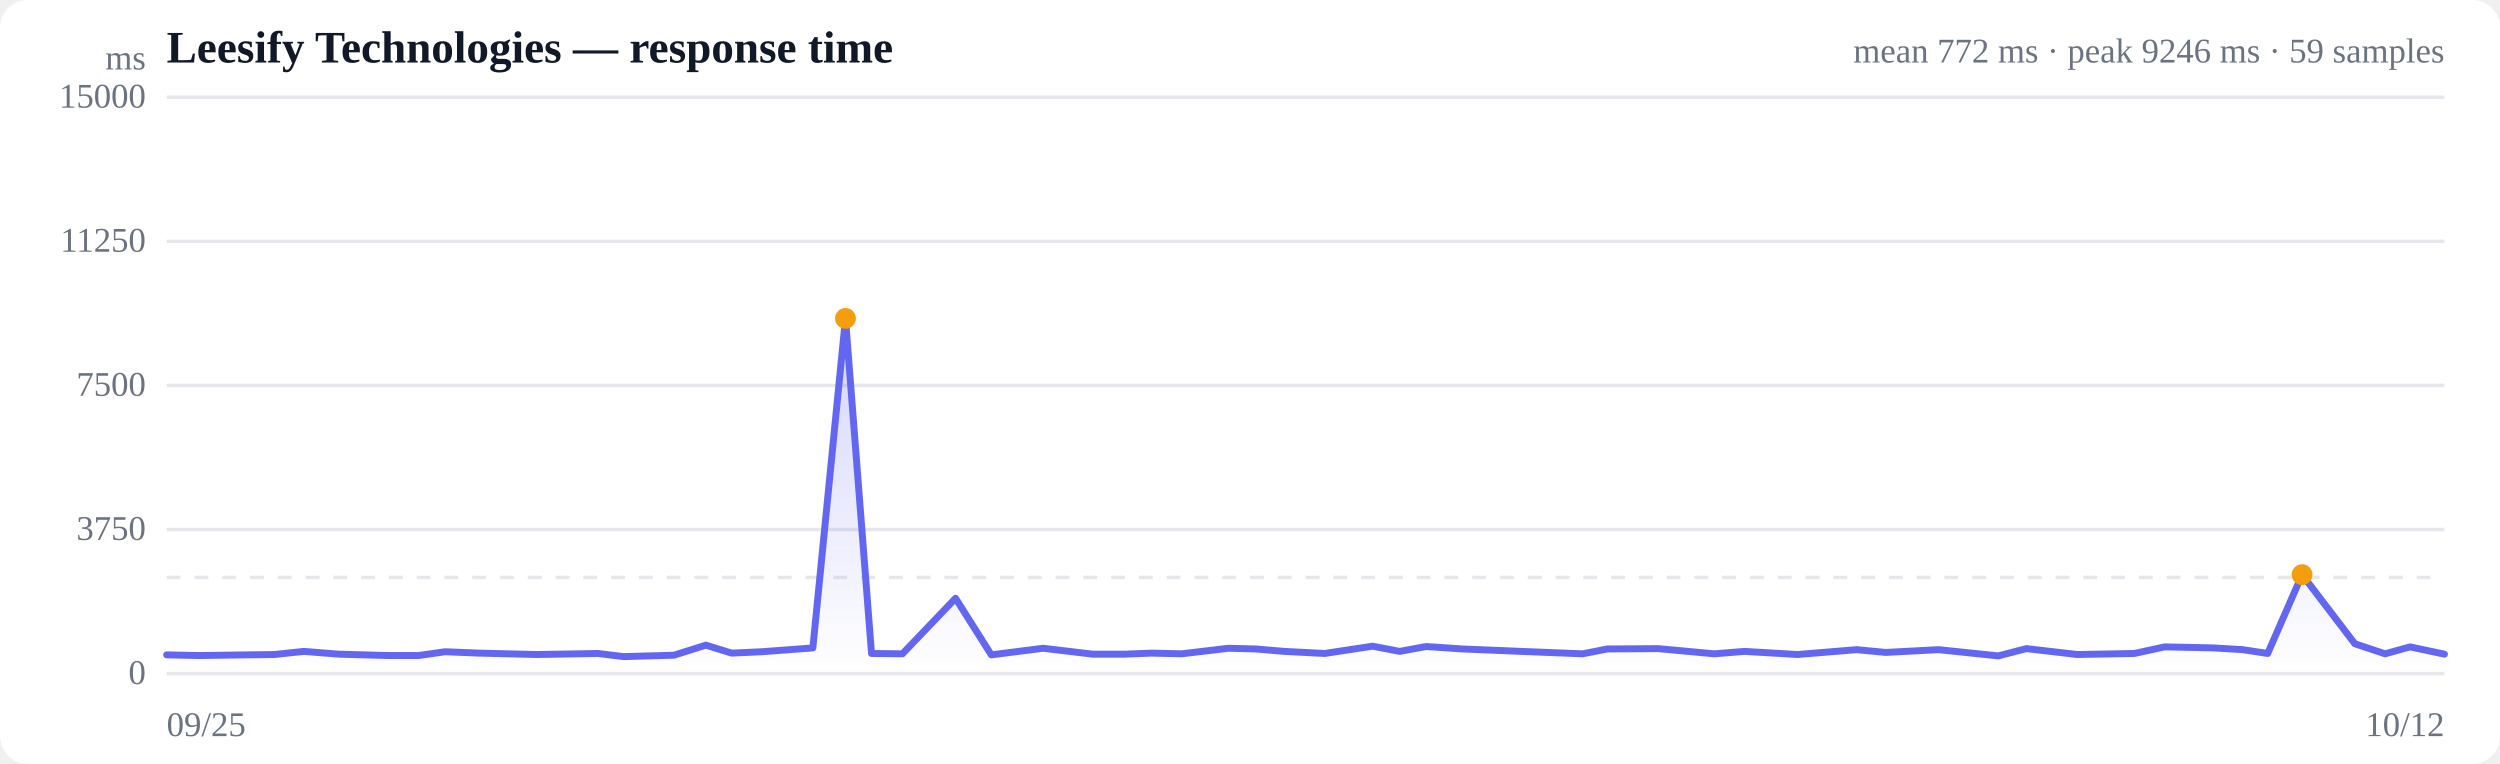
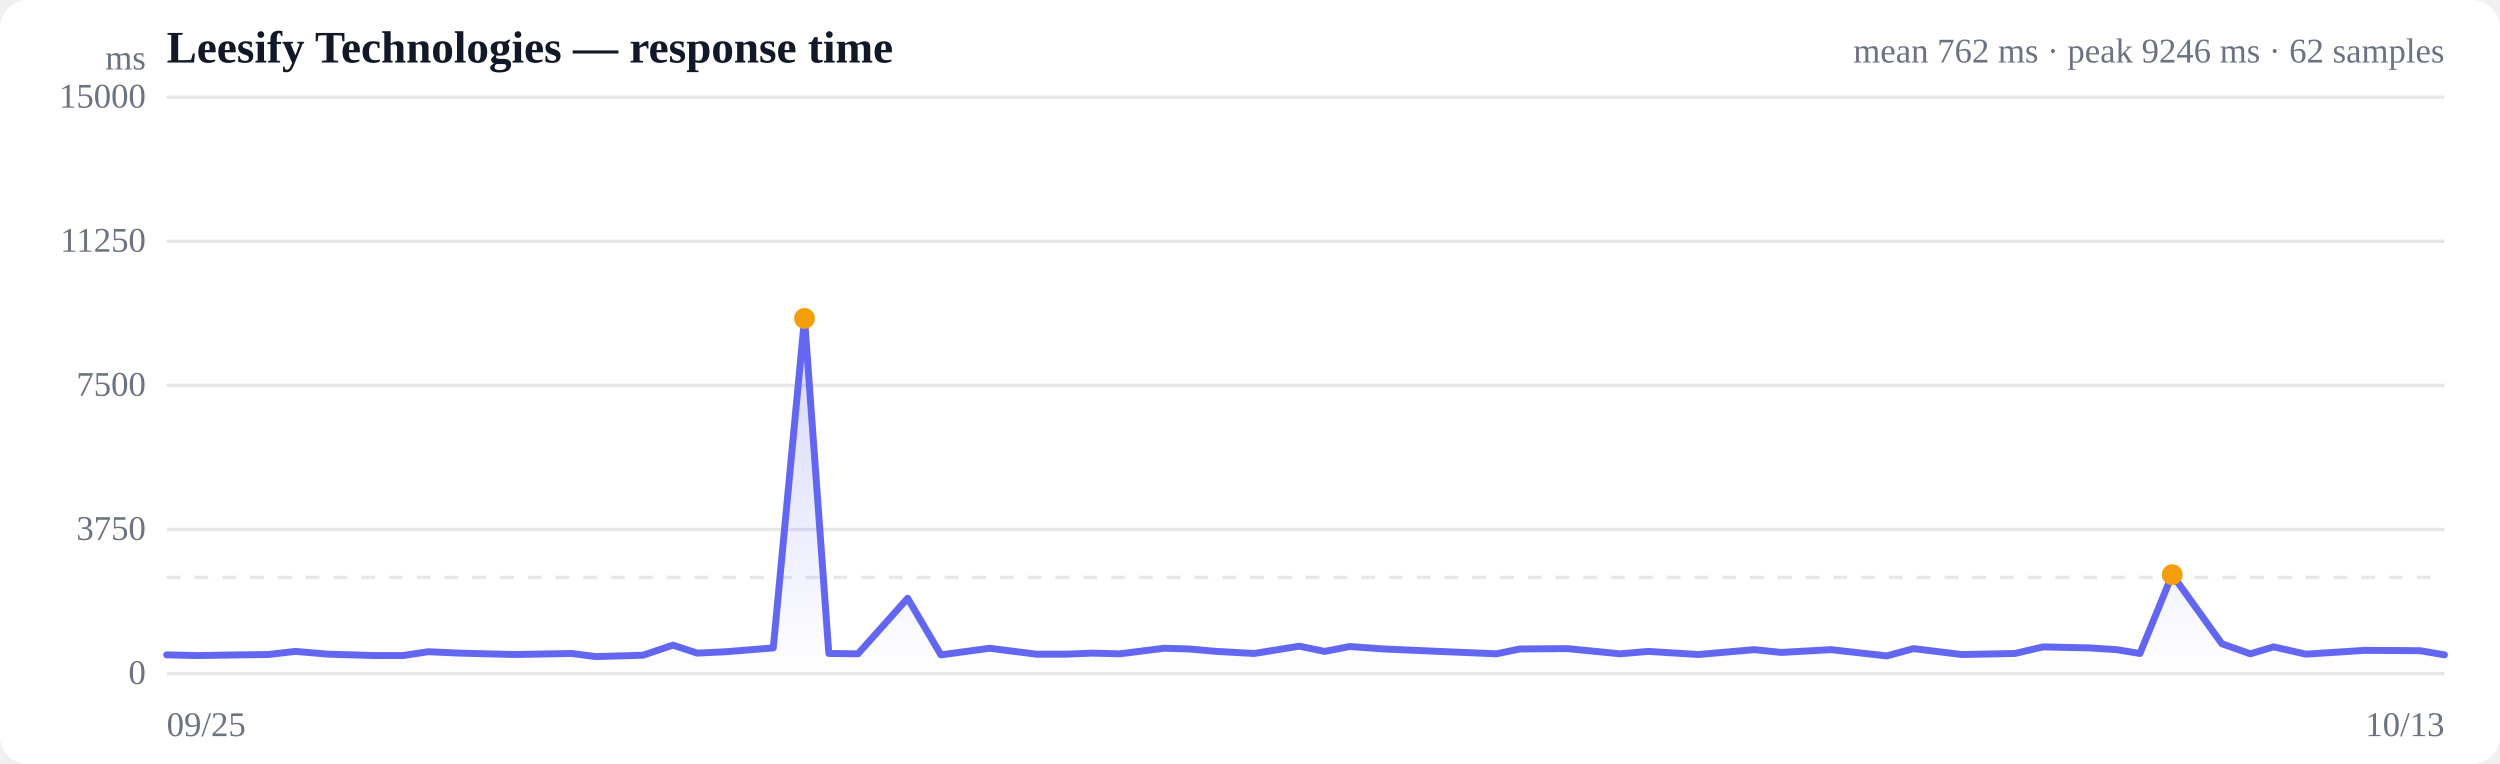
<svg xmlns="http://www.w3.org/2000/svg" viewBox="0 0 720 220" width="720" height="220" role="img" aria-label="Response time over time">
  <style>
  :root { color-scheme: light dark; }
  .bg { fill: #ffffff; }
  .grid { stroke: #e5e7eb; stroke-width: 1; }
  .axis { fill: #6b7280; font-size: 10px; }
  .title { fill: #111827; font-size: 13px; font-weight: 600; }
  .sub { fill: #6b7280; font-size: 10px; }
  .line { stroke: #6366f1; stroke-width: 2; fill: none; stroke-linejoin: round; stroke-linecap: round; }
  .area { fill: url(#fade); }
  .dot-degraded { fill: #f59e0b; }
  .dot-down { fill: #ef4444; }
  .empty { fill: #9ca3af; font-size: 12px; }
  @media (prefers-color-scheme: dark) {
    .bg { fill: #0b0f19; }
    .grid { stroke: #1f2937; }
    .axis, .sub { fill: #9ca3af; }
    .title { fill: #f3f4f6; }
    .line { stroke: #818cf8; }
  }
</style>
  <defs>
    <linearGradient id="fade" x1="0" y1="0" x2="0" y2="1">
      <stop offset="0%" stop-color="#6366f1" stop-opacity="0.28" />
      <stop offset="100%" stop-color="#6366f1" stop-opacity="0" />
    </linearGradient>
  </defs>
  <rect class="bg" width="720" height="220" rx="8" />
  <text class="title" x="48" y="18">Leesify Technologies — response time</text>
-   <text class="sub" x="704" y="18" text-anchor="end">mean 772 ms · peak 9246 ms · 59 samples</text>
+   <text class="sub" x="704" y="18" text-anchor="end">mean 762 ms · peak 9246 ms · 62 samples</text>
  <line class="grid" x1="48" y1="194.0" x2="704" y2="194.0" />
  <text class="axis" x="42" y="197" text-anchor="end">0</text>
  <line class="grid" x1="48" y1="152.5" x2="704" y2="152.5" />
  <text class="axis" x="42" y="155.5" text-anchor="end">3750</text>
  <line class="grid" x1="48" y1="111.0" x2="704" y2="111.0" />
  <text class="axis" x="42" y="114" text-anchor="end">7500</text>
  <line class="grid" x1="48" y1="69.5" x2="704" y2="69.5" />
  <text class="axis" x="42" y="72.5" text-anchor="end">11250</text>
  <line class="grid" x1="48" y1="28.0" x2="704" y2="28.0" />
  <text class="axis" x="42" y="31" text-anchor="end">15000</text>
  <line class="grid" stroke-dasharray="4 4" x1="48" y1="166.3" x2="704" y2="166.3" />
-   <path class="area" d="M48.0,188.6 L48.0,188.6 L57.3,188.8 L70.9,188.6 L79.0,188.5 L87.5,187.6 L97.6,188.4 L112.1,188.8 L120.5,188.8 L128.2,187.7 L138.0,188.1 L154.6,188.5 L172.2,188.2 L179.6,189.1 L194.1,188.7 L203.3,185.8 L210.7,188.1 L219.4,187.7 L234.1,186.6 L243.5,91.7 L251.0,188.2 L259.9,188.3 L275.2,172.3 L285.5,188.6 L300.4,186.7 L314.7,188.4 L323.9,188.4 L331.6,188.1 L340.3,188.3 L353.8,186.7 L361.6,186.9 L369.9,187.6 L381.5,188.2 L395.3,186.1 L403.1,187.6 L410.7,186.2 L421.2,186.9 L438.1,187.6 L455.8,188.3 L462.9,186.9 L477.5,186.8 L493.7,188.3 L502.4,187.6 L517.7,188.5 L534.7,187.1 L543.1,187.9 L558.3,187.1 L575.5,188.9 L583.6,186.8 L598.3,188.5 L614.7,188.2 L623.4,186.3 L637.5,186.6 L645.9,187.1 L653.1,188.2 L663.0,165.5 L678.2,185.4 L686.9,188.3 L694.1,186.3 L704.0,188.4 L704.0,194.0 L48.0,194.0 Z" />
-   <path class="line" d="M48.0,188.6 L57.3,188.8 L70.9,188.6 L79.0,188.5 L87.5,187.6 L97.6,188.4 L112.1,188.8 L120.5,188.8 L128.2,187.7 L138.0,188.1 L154.6,188.5 L172.2,188.2 L179.6,189.1 L194.1,188.7 L203.3,185.8 L210.7,188.1 L219.4,187.7 L234.1,186.6 L243.5,91.7 L251.0,188.2 L259.9,188.3 L275.2,172.3 L285.5,188.6 L300.4,186.7 L314.7,188.4 L323.9,188.4 L331.6,188.1 L340.3,188.3 L353.8,186.7 L361.6,186.9 L369.9,187.6 L381.5,188.2 L395.3,186.1 L403.1,187.6 L410.7,186.2 L421.2,186.9 L438.1,187.6 L455.8,188.3 L462.9,186.9 L477.5,186.8 L493.7,188.3 L502.4,187.6 L517.7,188.5 L534.7,187.1 L543.1,187.9 L558.3,187.1 L575.5,188.9 L583.6,186.8 L598.3,188.5 L614.7,188.2 L623.4,186.3 L637.5,186.6 L645.9,187.1 L653.1,188.2 L663.0,165.5 L678.2,185.4 L686.9,188.3 L694.1,186.3 L704.0,188.4" />
-   <circle class="dot-degraded" cx="243.5" cy="91.7" r="3" />
-   <circle class="dot-degraded" cx="663.0" cy="165.5" r="3" />
+   <path class="area" d="M48.0,188.6 L48.0,188.6 L56.8,188.8 L69.5,188.6 L77.2,188.5 L85.1,187.6 L94.5,188.4 L108.2,188.8 L116.1,188.8 L123.3,187.7 L132.5,188.1 L148.1,188.5 L164.6,188.2 L171.6,189.1 L185.2,188.7 L193.8,185.8 L200.8,188.1 L209.0,187.7 L222.7,186.6 L231.7,91.7 L238.7,188.2 L247.1,188.3 L261.4,172.3 L271.0,188.6 L285.0,186.7 L298.5,188.4 L307.1,188.4 L314.4,188.1 L322.5,188.3 L335.2,186.7 L342.5,186.9 L350.3,187.6 L361.2,188.2 L374.2,186.1 L381.5,187.6 L388.7,186.2 L398.5,186.9 L414.4,187.6 L431.0,188.3 L437.7,186.9 L451.4,186.8 L466.6,188.3 L474.7,187.6 L489.1,188.5 L505.2,187.1 L513.0,187.9 L527.3,187.1 L543.4,188.9 L551.1,186.8 L564.9,188.5 L580.3,188.2 L588.4,186.3 L601.7,186.6 L609.6,187.1 L616.3,188.2 L625.6,165.5 L639.9,185.4 L648.1,188.3 L654.8,186.3 L664.1,188.4 L681.0,187.3 L697.0,187.4 L704.0,188.6 L704.0,194.0 L48.0,194.0 Z" />
+   <path class="line" d="M48.0,188.6 L56.8,188.8 L69.5,188.6 L77.2,188.5 L85.1,187.6 L94.5,188.4 L108.2,188.8 L116.1,188.8 L123.3,187.7 L132.5,188.1 L148.1,188.5 L164.6,188.2 L171.6,189.1 L185.2,188.7 L193.8,185.8 L200.8,188.1 L209.0,187.7 L222.7,186.6 L231.7,91.7 L238.7,188.2 L247.1,188.3 L261.4,172.3 L271.0,188.6 L285.0,186.7 L298.5,188.4 L307.1,188.4 L314.4,188.1 L322.5,188.3 L335.2,186.7 L342.5,186.9 L350.3,187.6 L361.2,188.2 L374.2,186.1 L381.5,187.6 L388.7,186.2 L398.5,186.9 L414.4,187.6 L431.0,188.3 L437.7,186.9 L451.4,186.8 L466.6,188.3 L474.7,187.6 L489.1,188.5 L505.2,187.1 L513.0,187.9 L527.3,187.1 L543.4,188.9 L551.1,186.8 L564.9,188.5 L580.3,188.2 L588.4,186.3 L601.7,186.6 L609.6,187.1 L616.3,188.2 L625.6,165.5 L639.9,185.4 L648.1,188.3 L654.8,186.3 L664.1,188.4 L681.0,187.3 L697.0,187.4 L704.0,188.6" />
+   <circle class="dot-degraded" cx="231.7" cy="91.7" r="3" />
+   <circle class="dot-degraded" cx="625.6" cy="165.5" r="3" />
  <text class="axis" x="48" y="212">09/25</text>
-   <text class="axis" x="704" y="212" text-anchor="end">10/12</text>
+   <text class="axis" x="704" y="212" text-anchor="end">10/13</text>
  <text class="axis" x="42" y="20" text-anchor="end">ms</text>
</svg>
